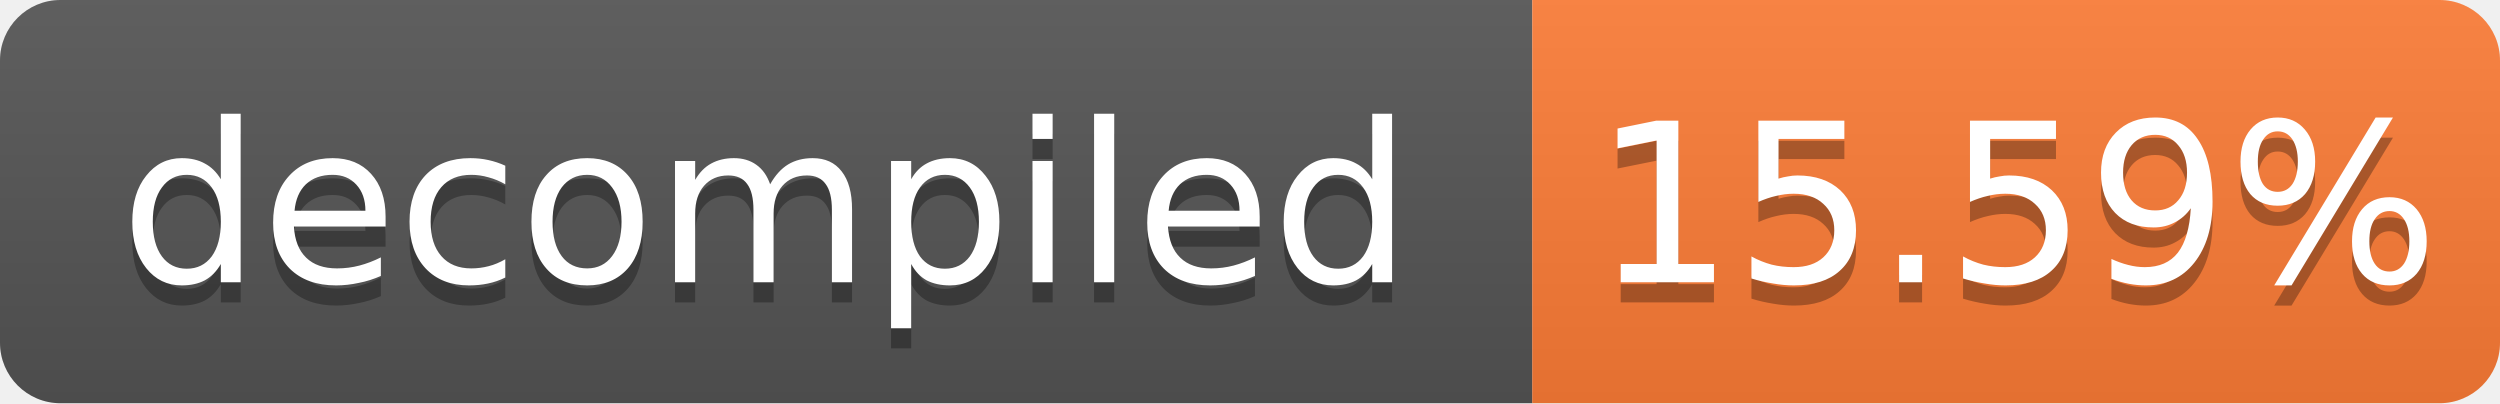
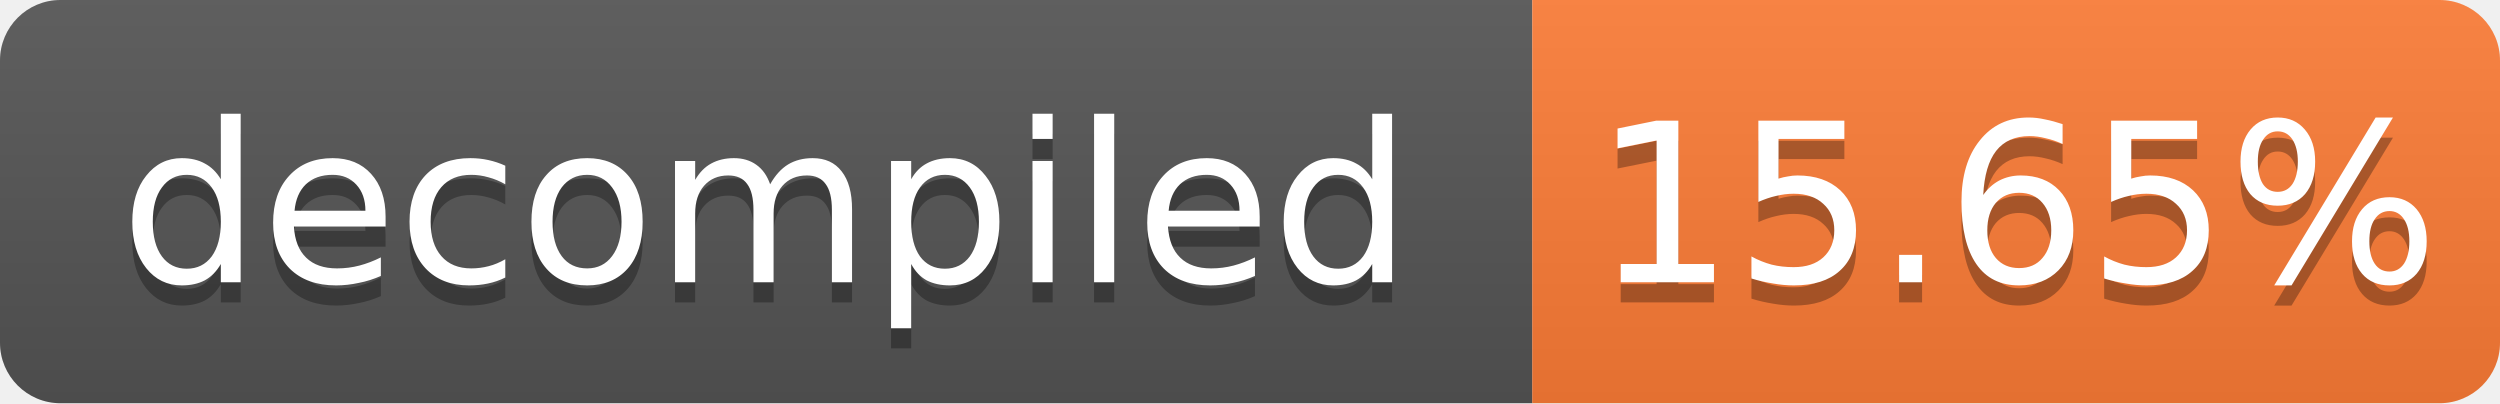
- <svg xmlns="http://www.w3.org/2000/svg" width="124" height="20" role="img" aria-label="decompiled: 15.59%">
+ <svg xmlns="http://www.w3.org/2000/svg" width="124" height="20" role="img" aria-label="decompiled: 15.65%">
  <linearGradient id="s" x2="0" y2="100%">
    <stop offset="0" stop-color="#bbb" stop-opacity=".1" />
    <stop offset="1" stop-opacity=".1" />
  </linearGradient>
  <clipPath id="r">
    <rect width="124" height="20" rx="3" fill="#fff" />
  </clipPath>
  <g clip-path="url(#r)">
    <rect width="76" height="20" fill="#555" />
    <rect x="76" width="48" height="20" fill="#fe7d37" />
    <rect width="124" height="20" fill="url(#s)" />
  </g>
  <g fill="#fff" text-anchor="middle" font-family="Verdana,Geneva,DejaVu Sans,sans-serif" font-size="11">
    <text x="38.0" y="15" fill="#010101" fill-opacity=".3">decompiled</text>
    <text x="38.0" y="14">decompiled</text>
-     <text x="100.0" y="15" fill="#010101" fill-opacity=".3">15.59%</text>
-     <text x="100.0" y="14">15.59%</text>
+     <text x="100.0" y="15" fill="#010101" fill-opacity=".3">15.65%</text>
+     <text x="100.0" y="14">15.65%</text>
  </g>
</svg>
